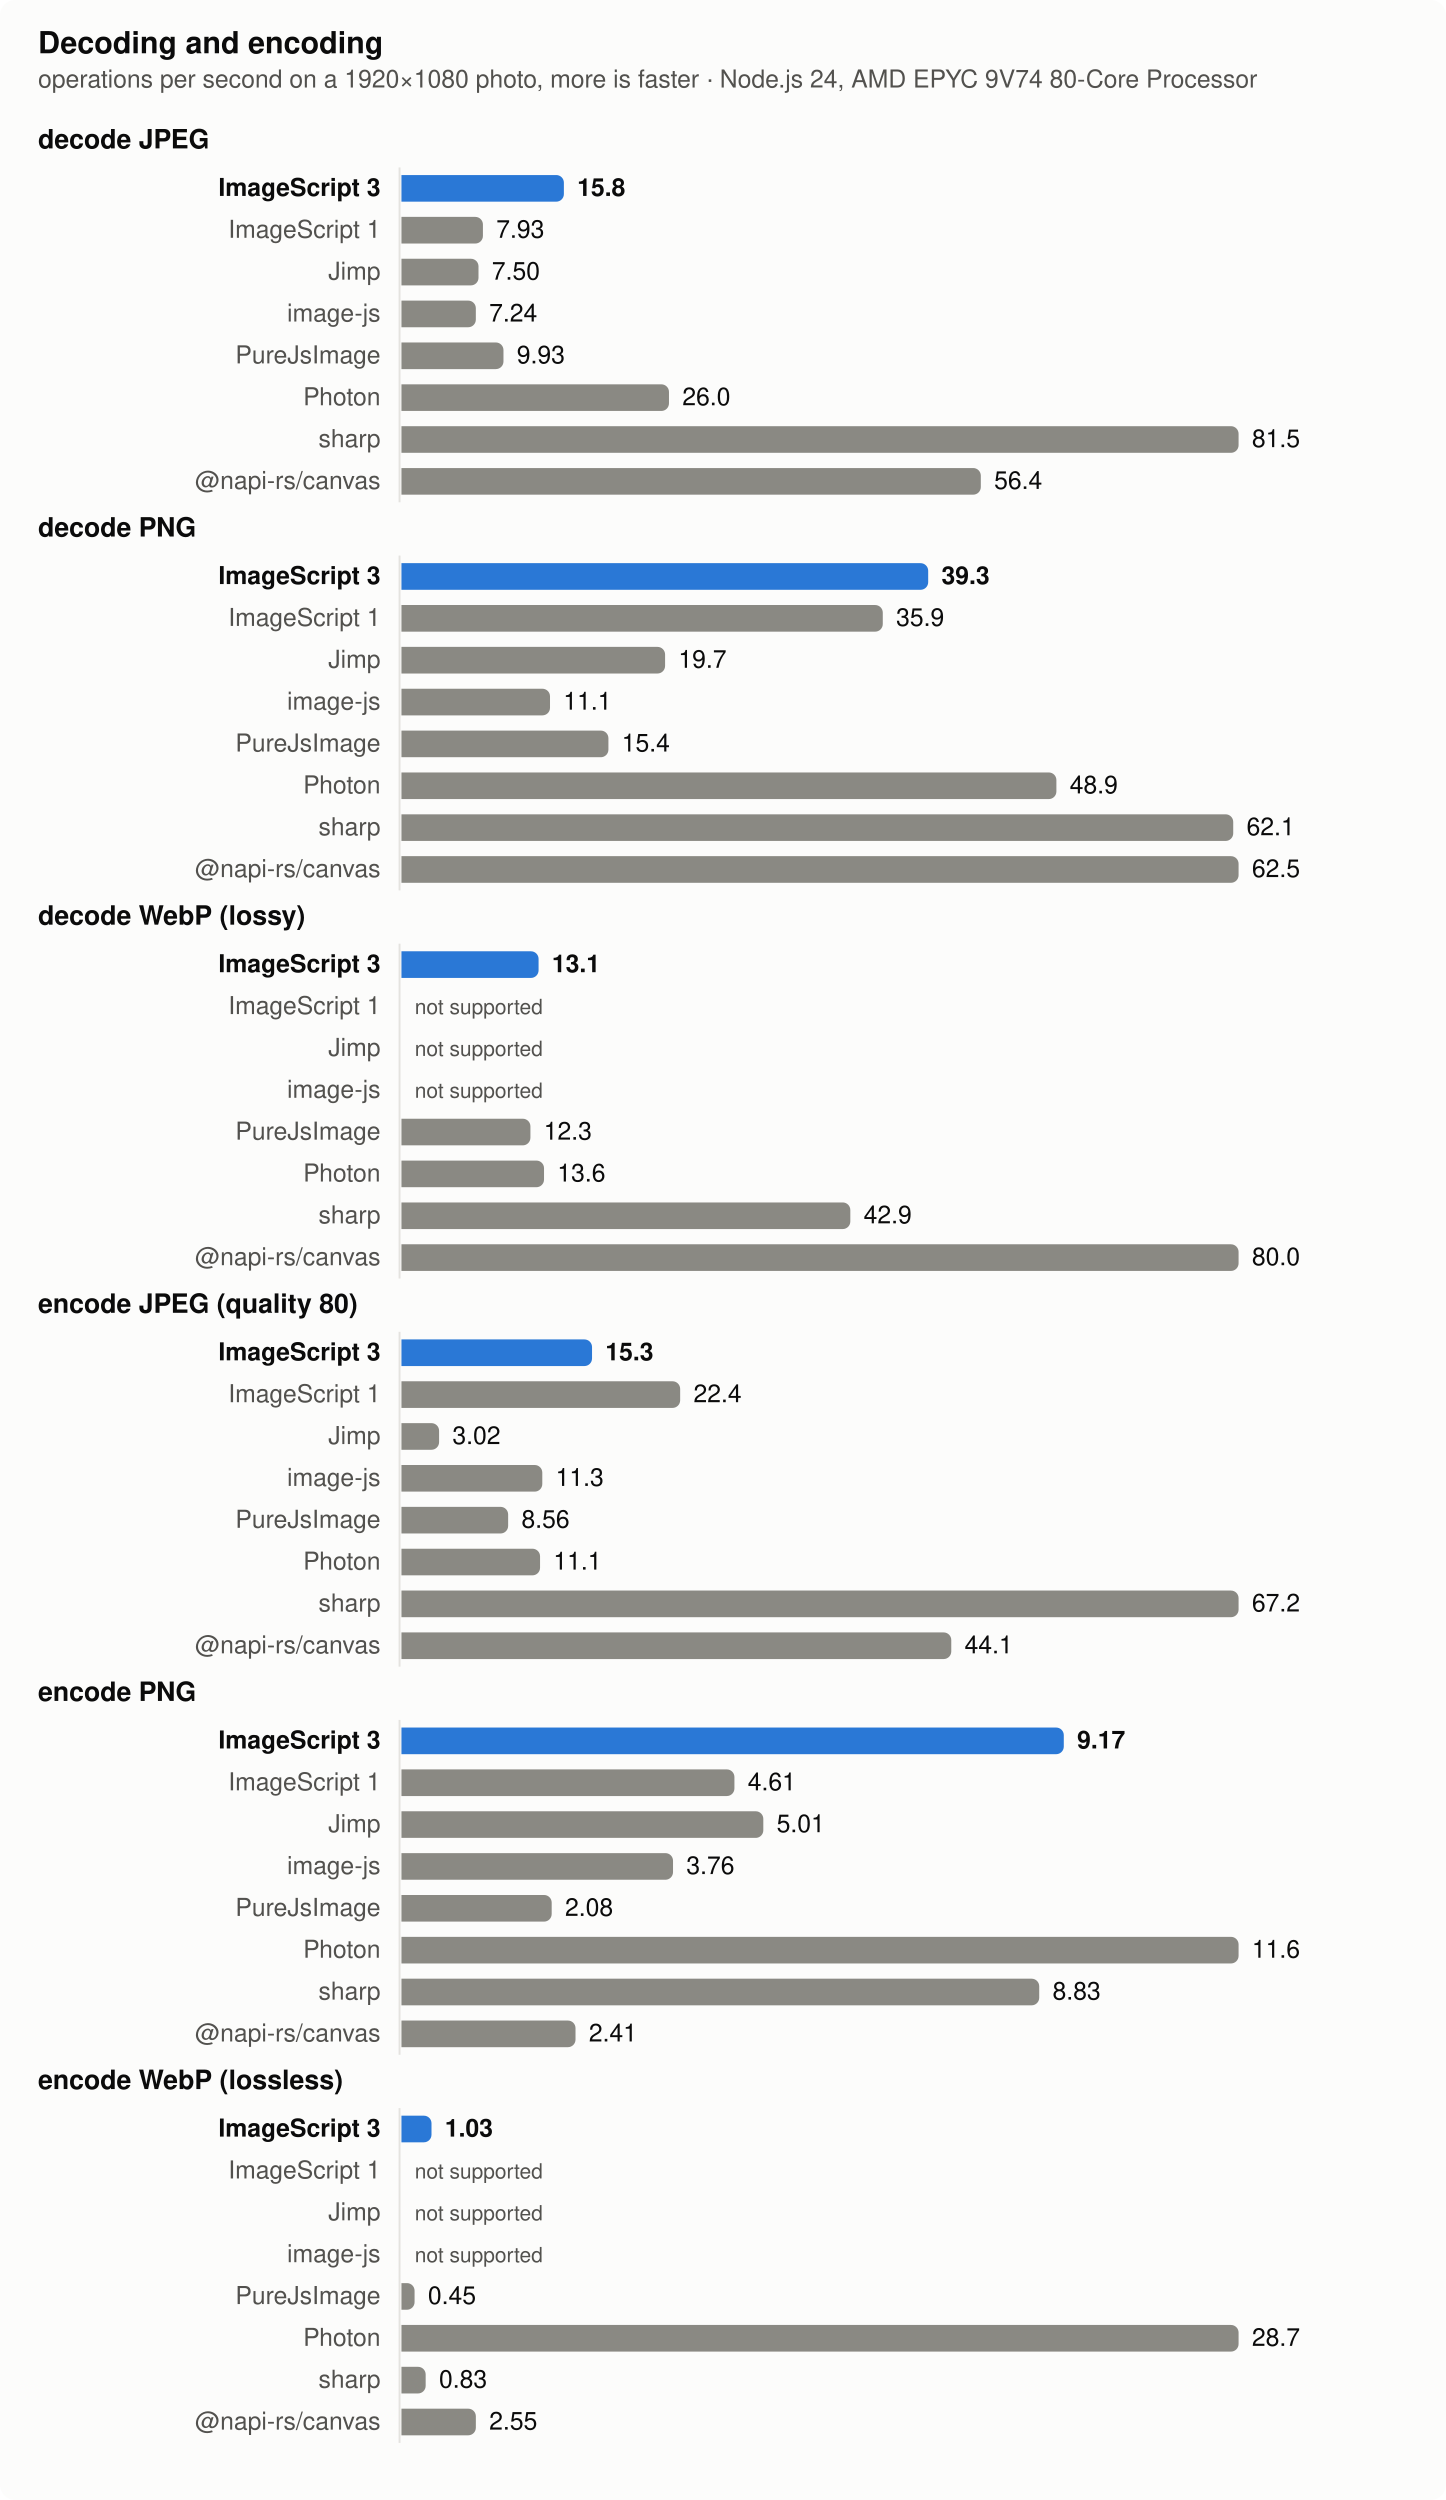
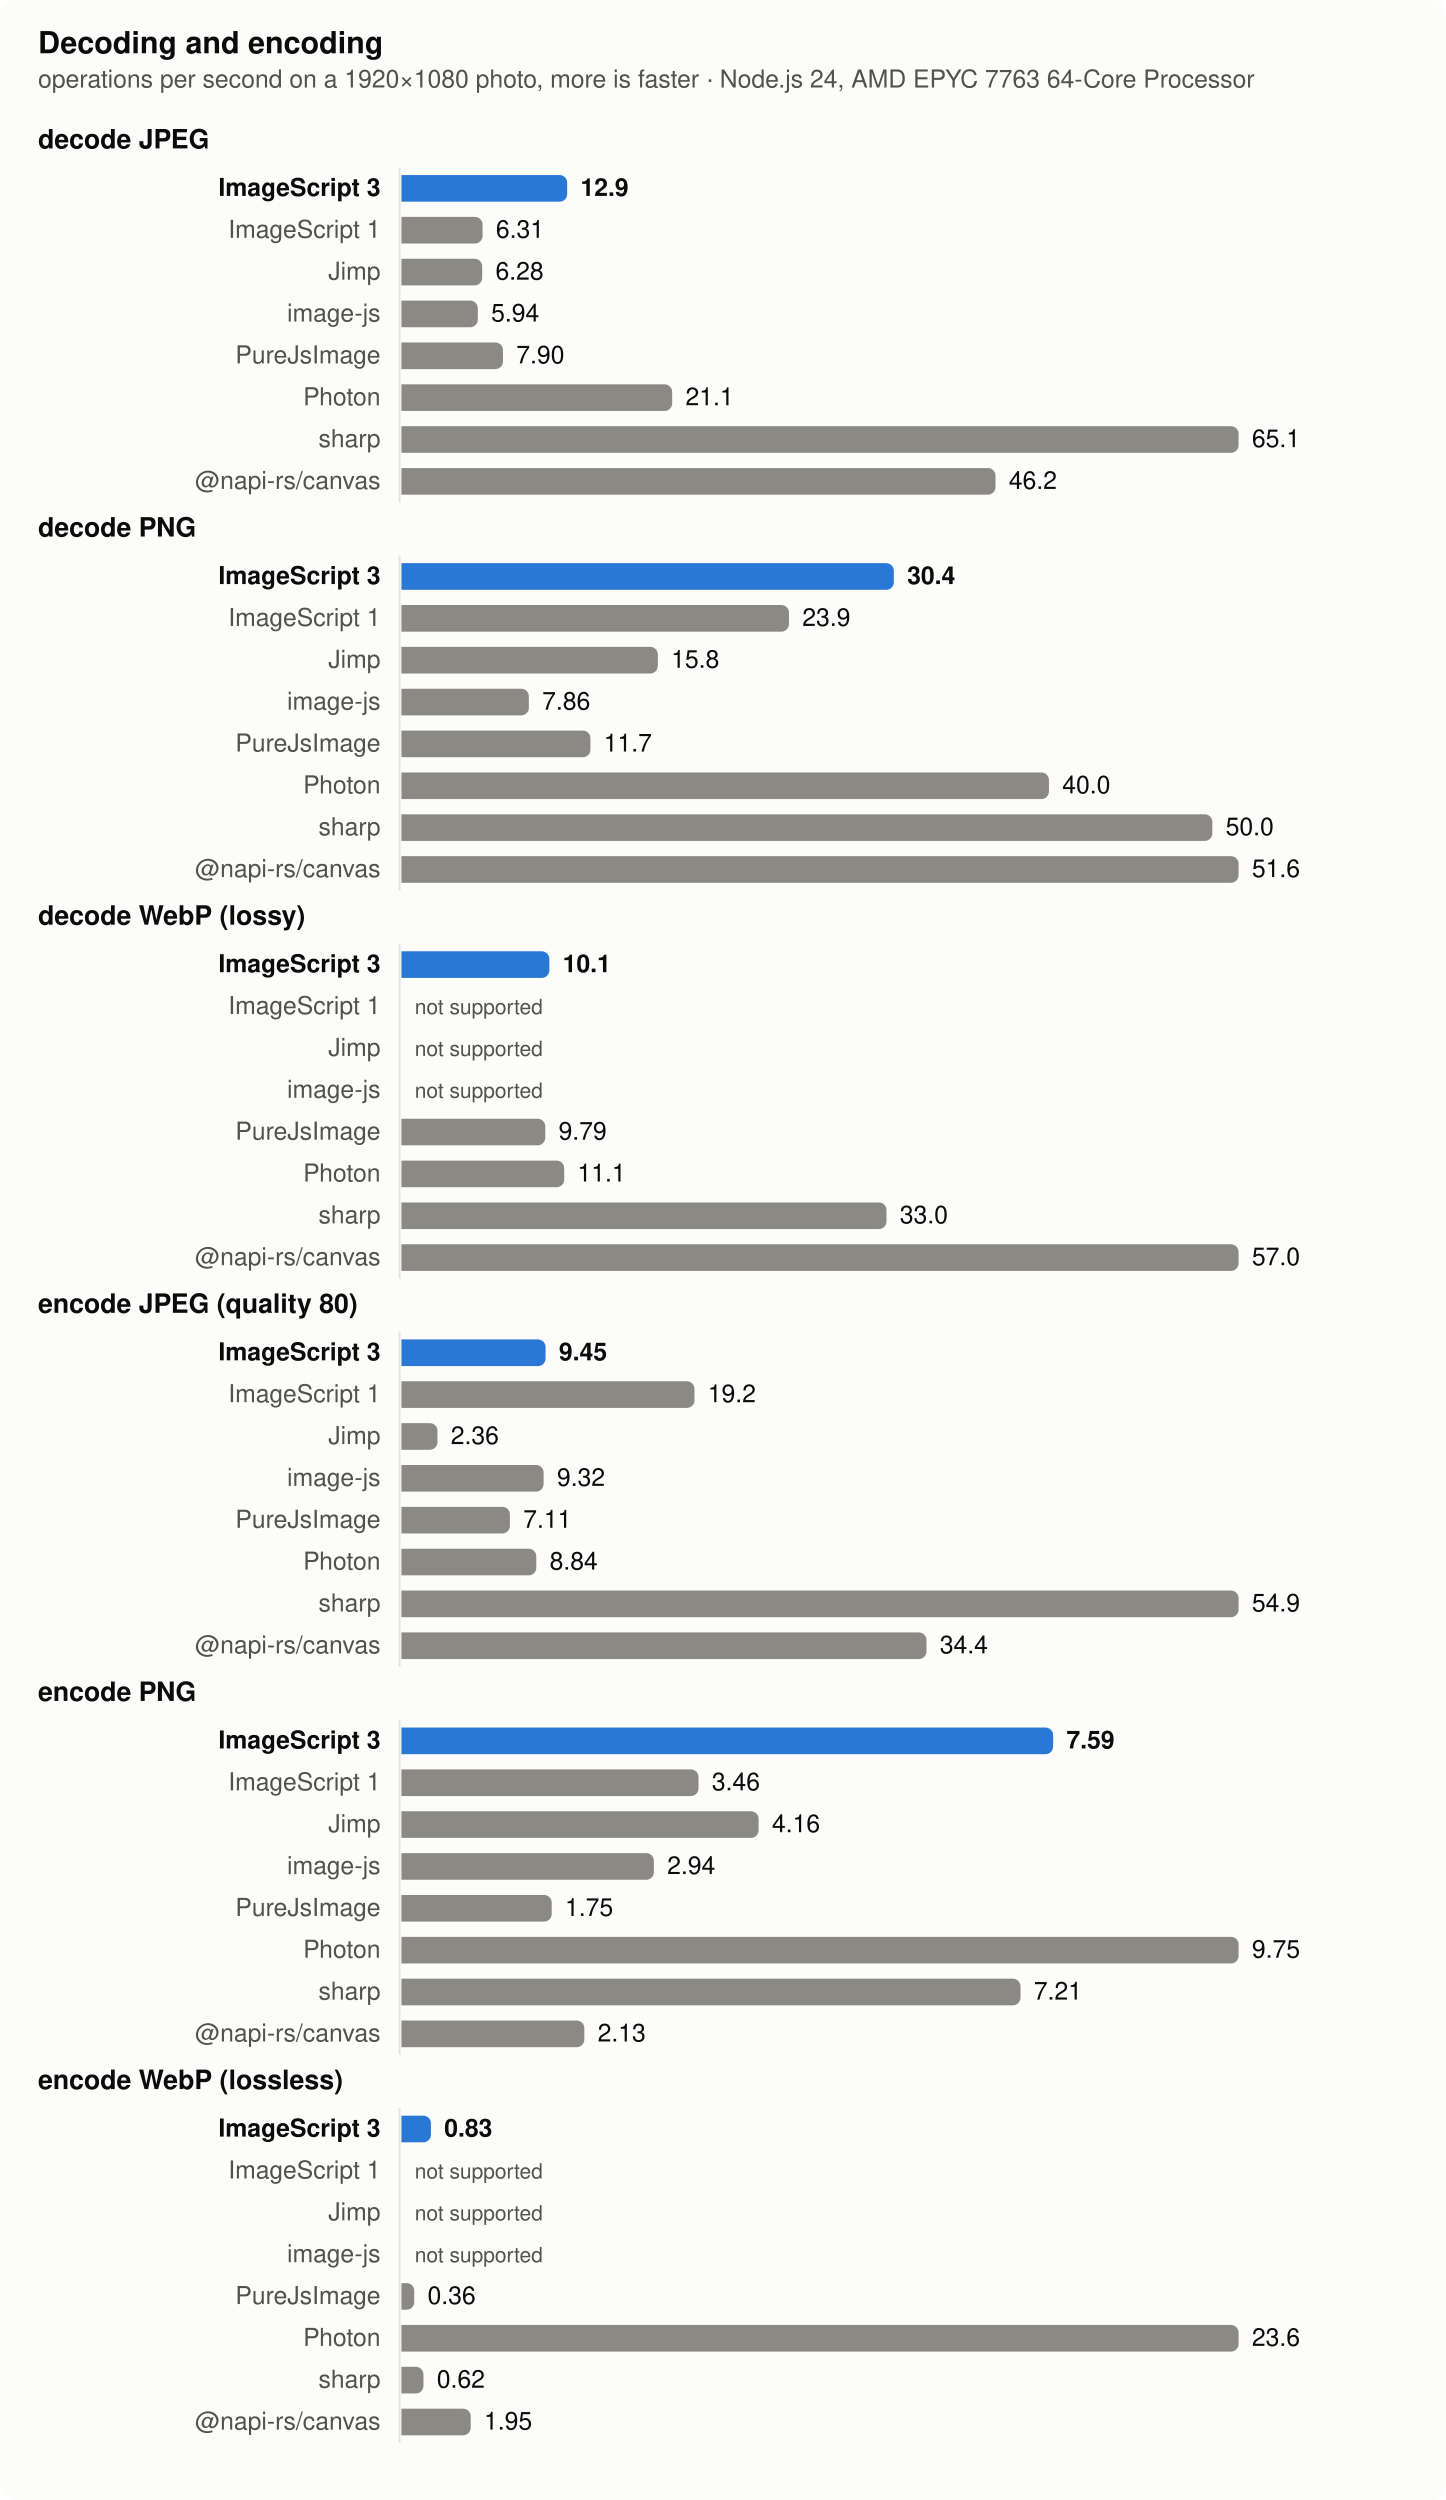
<svg xmlns="http://www.w3.org/2000/svg" width="760" height="1314" viewBox="0 0 760 1314" role="img" aria-label="Decoding and encoding">
  <style>
  .surface { fill: #fcfcfb } .text { fill: #0b0b0b } .muted { fill: #52514e } .grid { stroke: #e4e3df }
  .bar { fill: #8a8983 } .bar.highlight { fill: #2a78d6 }
  @media (prefers-color-scheme: dark) {
    .surface { fill: #1a1a19 } .text { fill: #f0efec } .muted { fill: #c3c2b7 } .grid { stroke: #383835 }
    .bar { fill: #6d6c66 } .bar.highlight { fill: #3987e5 }
  }
  text { font: 13px -apple-system, BlinkMacSystemFont, 'Segoe UI', Helvetica, Arial, sans-serif }
  .title { font-weight: 600; font-size: 14px } .bold { font-weight: 600 } .small { font-size: 11px }</style>
  <rect class="surface" width="760" height="1314" rx="8" />
  <text class="text title" x="20" y="28" style="font-size:16px">Decoding and encoding</text>
-   <text class="muted" x="20" y="46">operations per second on a 1920×1080 photo, more is faster · Node.js 24, AMD EPYC 9V74 80-Core Processor</text>
+   <text class="muted" x="20" y="46">operations per second on a 1920×1080 photo, more is faster · Node.js 24, AMD EPYC 7763 64-Core Processor</text>
  <text class="text title" x="20" y="78">decode JPEG</text>
  <line class="grid" x1="210" x2="210" y1="88" y2="264" stroke-width="1" />
  <text class="text bold" x="200" y="103" text-anchor="end">ImageScript 3</text>
-   <path class="bar highlight" d="M211,92h81.376a4,4 0 0 1 4,4v6a4,4 0 0 1 -4,4h-81.376z" />
-   <text class="text bold" x="303.376" y="103">15.8</text>
+   <path class="bar highlight" d="M211,92h83.095a4,4 0 0 1 4,4v6a4,4 0 0 1 -4,4h-83.095z" />
+   <text class="text bold" x="305.095" y="103">12.9</text>
  <text class="muted" x="200" y="125" text-anchor="end">ImageScript 1</text>
-   <path class="bar" d="M211,114h38.823a4,4 0 0 1 4,4v6a4,4 0 0 1 -4,4h-38.823z" />
-   <text class="text" x="260.823" y="125">7.93</text>
+   <path class="bar" d="M211,114h38.635a4,4 0 0 1 4,4v6a4,4 0 0 1 -4,4h-38.635z" />
+   <text class="text" x="260.635" y="125">6.31</text>
  <text class="muted" x="200" y="147" text-anchor="end">Jimp</text>
-   <path class="bar" d="M211,136h36.501a4,4 0 0 1 4,4v6a4,4 0 0 1 -4,4h-36.501z" />
-   <text class="text" x="258.501" y="147">7.50</text>
+   <path class="bar" d="M211,136h38.432a4,4 0 0 1 4,4v6a4,4 0 0 1 -4,4h-38.432z" />
+   <text class="text" x="260.432" y="147">6.28</text>
  <text class="muted" x="200" y="169" text-anchor="end">image-js</text>
-   <path class="bar" d="M211,158h35.097a4,4 0 0 1 4,4v6a4,4 0 0 1 -4,4h-35.097z" />
-   <text class="text" x="257.097" y="169">7.24</text>
+   <path class="bar" d="M211,158h36.135a4,4 0 0 1 4,4v6a4,4 0 0 1 -4,4h-36.135z" />
+   <text class="text" x="258.135" y="169">5.94</text>
  <text class="muted" x="200" y="191" text-anchor="end">PureJsImage</text>
-   <path class="bar" d="M211,180h49.623a4,4 0 0 1 4,4v6a4,4 0 0 1 -4,4h-49.623z" />
-   <text class="text" x="271.623" y="191">9.93</text>
+   <path class="bar" d="M211,180h49.378a4,4 0 0 1 4,4v6a4,4 0 0 1 -4,4h-49.378z" />
+   <text class="text" x="271.378" y="191">7.90</text>
  <text class="muted" x="200" y="213" text-anchor="end">Photon</text>
-   <path class="bar" d="M211,202h136.619a4,4 0 0 1 4,4v6a4,4 0 0 1 -4,4h-136.619z" />
-   <text class="text" x="358.619" y="213">26.0</text>
+   <path class="bar" d="M211,202h138.297a4,4 0 0 1 4,4v6a4,4 0 0 1 -4,4h-138.297z" />
+   <text class="text" x="360.297" y="213">21.1</text>
  <text class="muted" x="200" y="235" text-anchor="end">sharp</text>
  <path class="bar" d="M211,224h436a4,4 0 0 1 4,4v6a4,4 0 0 1 -4,4h-436z" />
-   <text class="text" x="658" y="235">81.5</text>
+   <text class="text" x="658" y="235">65.1</text>
  <text class="muted" x="200" y="257" text-anchor="end">@napi-rs/canvas</text>
-   <path class="bar" d="M211,246h300.512a4,4 0 0 1 4,4v6a4,4 0 0 1 -4,4h-300.512z" />
-   <text class="text" x="522.512" y="257">56.4</text>
+   <path class="bar" d="M211,246h308.23a4,4 0 0 1 4,4v6a4,4 0 0 1 -4,4h-308.23z" />
+   <text class="text" x="530.23" y="257">46.2</text>
  <text class="text title" x="20" y="282">decode PNG</text>
  <line class="grid" x1="210" x2="210" y1="292" y2="468" stroke-width="1" />
  <text class="text bold" x="200" y="307" text-anchor="end">ImageScript 3</text>
-   <path class="bar highlight" d="M211,296h272.857a4,4 0 0 1 4,4v6a4,4 0 0 1 -4,4h-272.857z" />
-   <text class="text bold" x="494.857" y="307">39.3</text>
+   <path class="bar highlight" d="M211,296h254.803a4,4 0 0 1 4,4v6a4,4 0 0 1 -4,4h-254.803z" />
+   <text class="text bold" x="476.803" y="307">30.4</text>
  <text class="muted" x="200" y="329" text-anchor="end">ImageScript 1</text>
-   <path class="bar" d="M211,318h248.988a4,4 0 0 1 4,4v6a4,4 0 0 1 -4,4h-248.988z" />
-   <text class="text" x="470.988" y="329">35.9</text>
+   <path class="bar" d="M211,318h199.686a4,4 0 0 1 4,4v6a4,4 0 0 1 -4,4h-199.686z" />
+   <text class="text" x="421.686" y="329">23.9</text>
  <text class="muted" x="200" y="351" text-anchor="end">Jimp</text>
-   <path class="bar" d="M211,340h134.569a4,4 0 0 1 4,4v6a4,4 0 0 1 -4,4h-134.569z" />
-   <text class="text" x="356.569" y="351">19.7</text>
+   <path class="bar" d="M211,340h130.769a4,4 0 0 1 4,4v6a4,4 0 0 1 -4,4h-130.769z" />
+   <text class="text" x="352.769" y="351">15.8</text>
  <text class="muted" x="200" y="373" text-anchor="end">image-js</text>
-   <path class="bar" d="M211,362h74.086a4,4 0 0 1 4,4v6a4,4 0 0 1 -4,4h-74.086z" />
-   <text class="text" x="296.086" y="373">11.1</text>
+   <path class="bar" d="M211,362h62.958a4,4 0 0 1 4,4v6a4,4 0 0 1 -4,4h-62.958z" />
+   <text class="text" x="284.958" y="373">7.86</text>
  <text class="muted" x="200" y="395" text-anchor="end">PureJsImage</text>
-   <path class="bar" d="M211,384h104.785a4,4 0 0 1 4,4v6a4,4 0 0 1 -4,4h-104.785z" />
-   <text class="text" x="326.785" y="395">15.4</text>
+   <path class="bar" d="M211,384h95.33a4,4 0 0 1 4,4v6a4,4 0 0 1 -4,4h-95.33z" />
+   <text class="text" x="317.33" y="395">11.7</text>
  <text class="muted" x="200" y="417" text-anchor="end">Photon</text>
-   <path class="bar" d="M211,406h340.241a4,4 0 0 1 4,4v6a4,4 0 0 1 -4,4h-340.241z" />
-   <text class="text" x="562.241" y="417">48.9</text>
+   <path class="bar" d="M211,406h336.329a4,4 0 0 1 4,4v6a4,4 0 0 1 -4,4h-336.329z" />
+   <text class="text" x="558.329" y="417">40.0</text>
  <text class="muted" x="200" y="439" text-anchor="end">sharp</text>
-   <path class="bar" d="M211,428h433.184a4,4 0 0 1 4,4v6a4,4 0 0 1 -4,4h-433.184z" />
-   <text class="text" x="655.184" y="439">62.1</text>
+   <path class="bar" d="M211,428h422.199a4,4 0 0 1 4,4v6a4,4 0 0 1 -4,4h-422.199z" />
+   <text class="text" x="644.199" y="439">50.0</text>
  <text class="muted" x="200" y="461" text-anchor="end">@napi-rs/canvas</text>
  <path class="bar" d="M211,450h436a4,4 0 0 1 4,4v6a4,4 0 0 1 -4,4h-436z" />
-   <text class="text" x="658" y="461">62.5</text>
+   <text class="text" x="658" y="461">51.6</text>
  <text class="text title" x="20" y="486">decode WebP (lossy)</text>
  <line class="grid" x1="210" x2="210" y1="496" y2="672" stroke-width="1" />
  <text class="text bold" x="200" y="511" text-anchor="end">ImageScript 3</text>
-   <path class="bar highlight" d="M211,500h68.077a4,4 0 0 1 4,4v6a4,4 0 0 1 -4,4h-68.077z" />
-   <text class="text bold" x="290.077" y="511">13.1</text>
+   <path class="bar highlight" d="M211,500h73.747a4,4 0 0 1 4,4v6a4,4 0 0 1 -4,4h-73.747z" />
+   <text class="text bold" x="295.747" y="511">10.1</text>
  <text class="muted" x="200" y="533" text-anchor="end">ImageScript 1</text>
  <text class="muted small" x="218" y="533">not supported</text>
  <text class="muted" x="200" y="555" text-anchor="end">Jimp</text>
  <text class="muted small" x="218" y="555">not supported</text>
  <text class="muted" x="200" y="577" text-anchor="end">image-js</text>
  <text class="muted small" x="218" y="577">not supported</text>
  <text class="muted" x="200" y="599" text-anchor="end">PureJsImage</text>
-   <path class="bar" d="M211,588h63.785a4,4 0 0 1 4,4v6a4,4 0 0 1 -4,4h-63.785z" />
-   <text class="text" x="285.785" y="599">12.3</text>
+   <path class="bar" d="M211,588h71.585a4,4 0 0 1 4,4v6a4,4 0 0 1 -4,4h-71.585z" />
+   <text class="text" x="293.585" y="599">9.79</text>
  <text class="muted" x="200" y="621" text-anchor="end">Photon</text>
-   <path class="bar" d="M211,610h70.938a4,4 0 0 1 4,4v6a4,4 0 0 1 -4,4h-70.938z" />
-   <text class="text" x="292.938" y="621">13.6</text>
+   <path class="bar" d="M211,610h81.545a4,4 0 0 1 4,4v6a4,4 0 0 1 -4,4h-81.545z" />
+   <text class="text" x="303.545" y="621">11.1</text>
  <text class="muted" x="200" y="643" text-anchor="end">sharp</text>
-   <path class="bar" d="M211,632h231.928a4,4 0 0 1 4,4v6a4,4 0 0 1 -4,4h-231.928z" />
-   <text class="text" x="453.928" y="643">42.9</text>
+   <path class="bar" d="M211,632h250.936a4,4 0 0 1 4,4v6a4,4 0 0 1 -4,4h-250.936z" />
+   <text class="text" x="472.936" y="643">33.0</text>
  <text class="muted" x="200" y="665" text-anchor="end">@napi-rs/canvas</text>
  <path class="bar" d="M211,654h436a4,4 0 0 1 4,4v6a4,4 0 0 1 -4,4h-436z" />
-   <text class="text" x="658" y="665">80.0</text>
+   <text class="text" x="658" y="665">57.0</text>
  <text class="text title" x="20" y="690">encode JPEG (quality 80)</text>
  <line class="grid" x1="210" x2="210" y1="700" y2="876" stroke-width="1" />
  <text class="text bold" x="200" y="715" text-anchor="end">ImageScript 3</text>
-   <path class="bar highlight" d="M211,704h96.173a4,4 0 0 1 4,4v6a4,4 0 0 1 -4,4h-96.173z" />
-   <text class="text bold" x="318.173" y="715">15.3</text>
+   <path class="bar highlight" d="M211,704h71.765a4,4 0 0 1 4,4v6a4,4 0 0 1 -4,4h-71.765z" />
+   <text class="text bold" x="293.765" y="715">9.45</text>
  <text class="muted" x="200" y="737" text-anchor="end">ImageScript 1</text>
-   <path class="bar" d="M211,726h142.492a4,4 0 0 1 4,4v6a4,4 0 0 1 -4,4h-142.492z" />
-   <text class="text" x="364.492" y="737">22.4</text>
+   <path class="bar" d="M211,726h150.016a4,4 0 0 1 4,4v6a4,4 0 0 1 -4,4h-150.016z" />
+   <text class="text" x="372.016" y="737">19.2</text>
  <text class="muted" x="200" y="759" text-anchor="end">Jimp</text>
-   <path class="bar" d="M211,748h15.786a4,4 0 0 1 4,4v6a4,4 0 0 1 -4,4h-15.786z" />
-   <text class="text" x="237.786" y="759">3.02</text>
+   <path class="bar" d="M211,748h14.921a4,4 0 0 1 4,4v6a4,4 0 0 1 -4,4h-14.921z" />
+   <text class="text" x="236.921" y="759">2.36</text>
  <text class="muted" x="200" y="781" text-anchor="end">image-js</text>
-   <path class="bar" d="M211,770h70.032a4,4 0 0 1 4,4v6a4,4 0 0 1 -4,4h-70.032z" />
-   <text class="text" x="292.032" y="781">11.3</text>
+   <path class="bar" d="M211,770h70.723a4,4 0 0 1 4,4v6a4,4 0 0 1 -4,4h-70.723z" />
+   <text class="text" x="292.723" y="781">9.32</text>
  <text class="muted" x="200" y="803" text-anchor="end">PureJsImage</text>
-   <path class="bar" d="M211,792h52.081a4,4 0 0 1 4,4v6a4,4 0 0 1 -4,4h-52.081z" />
-   <text class="text" x="274.081" y="803">8.56</text>
+   <path class="bar" d="M211,792h53.004a4,4 0 0 1 4,4v6a4,4 0 0 1 -4,4h-53.004z" />
+   <text class="text" x="275.004" y="803">7.11</text>
  <text class="muted" x="200" y="825" text-anchor="end">Photon</text>
-   <path class="bar" d="M211,814h68.853a4,4 0 0 1 4,4v6a4,4 0 0 1 -4,4h-68.853z" />
-   <text class="text" x="290.853" y="825">11.1</text>
+   <path class="bar" d="M211,814h66.875a4,4 0 0 1 4,4v6a4,4 0 0 1 -4,4h-66.875z" />
+   <text class="text" x="288.875" y="825">8.84</text>
  <text class="muted" x="200" y="847" text-anchor="end">sharp</text>
  <path class="bar" d="M211,836h436a4,4 0 0 1 4,4v6a4,4 0 0 1 -4,4h-436z" />
-   <text class="text" x="658" y="847">67.2</text>
+   <text class="text" x="658" y="847">54.9</text>
  <text class="muted" x="200" y="869" text-anchor="end">@napi-rs/canvas</text>
-   <path class="bar" d="M211,858h284.987a4,4 0 0 1 4,4v6a4,4 0 0 1 -4,4h-284.987z" />
-   <text class="text" x="506.987" y="869">44.1</text>
+   <path class="bar" d="M211,858h271.962a4,4 0 0 1 4,4v6a4,4 0 0 1 -4,4h-271.962z" />
+   <text class="text" x="493.962" y="869">34.4</text>
  <text class="text title" x="20" y="894">encode PNG</text>
  <line class="grid" x1="210" x2="210" y1="904" y2="1080" stroke-width="1" />
  <text class="text bold" x="200" y="919" text-anchor="end">ImageScript 3</text>
-   <path class="bar highlight" d="M211,908h344.128a4,4 0 0 1 4,4v6a4,4 0 0 1 -4,4h-344.128z" />
-   <text class="text bold" x="566.128" y="919">9.17</text>
+   <path class="bar highlight" d="M211,908h338.523a4,4 0 0 1 4,4v6a4,4 0 0 1 -4,4h-338.523z" />
+   <text class="text bold" x="560.523" y="919">7.59</text>
  <text class="muted" x="200" y="941" text-anchor="end">ImageScript 1</text>
-   <path class="bar" d="M211,930h171.013a4,4 0 0 1 4,4v6a4,4 0 0 1 -4,4h-171.013z" />
-   <text class="text" x="393.013" y="941">4.61</text>
+   <path class="bar" d="M211,930h152.144a4,4 0 0 1 4,4v6a4,4 0 0 1 -4,4h-152.144z" />
+   <text class="text" x="374.144" y="941">3.46</text>
  <text class="muted" x="200" y="963" text-anchor="end">Jimp</text>
-   <path class="bar" d="M211,952h186.198a4,4 0 0 1 4,4v6a4,4 0 0 1 -4,4h-186.198z" />
-   <text class="text" x="408.198" y="963">5.01</text>
+   <path class="bar" d="M211,952h183.733a4,4 0 0 1 4,4v6a4,4 0 0 1 -4,4h-183.733z" />
+   <text class="text" x="405.733" y="963">4.16</text>
  <text class="muted" x="200" y="985" text-anchor="end">image-js</text>
-   <path class="bar" d="M211,974h138.744a4,4 0 0 1 4,4v6a4,4 0 0 1 -4,4h-138.744z" />
-   <text class="text" x="360.744" y="985">3.76</text>
+   <path class="bar" d="M211,974h128.677a4,4 0 0 1 4,4v6a4,4 0 0 1 -4,4h-128.677z" />
+   <text class="text" x="350.677" y="985">2.94</text>
  <text class="muted" x="200" y="1007" text-anchor="end">PureJsImage</text>
-   <path class="bar" d="M211,996h74.965a4,4 0 0 1 4,4v6a4,4 0 0 1 -4,4h-74.965z" />
-   <text class="text" x="296.965" y="1007">2.08</text>
+   <path class="bar" d="M211,996h74.974a4,4 0 0 1 4,4v6a4,4 0 0 1 -4,4h-74.974z" />
+   <text class="text" x="296.974" y="1007">1.75</text>
  <text class="muted" x="200" y="1029" text-anchor="end">Photon</text>
  <path class="bar" d="M211,1018h436a4,4 0 0 1 4,4v6a4,4 0 0 1 -4,4h-436z" />
-   <text class="text" x="658" y="1029">11.6</text>
+   <text class="text" x="658" y="1029">9.75</text>
  <text class="muted" x="200" y="1051" text-anchor="end">sharp</text>
-   <path class="bar" d="M211,1040h331.22a4,4 0 0 1 4,4v6a4,4 0 0 1 -4,4h-331.22z" />
-   <text class="text" x="553.22" y="1051">8.83</text>
+   <path class="bar" d="M211,1040h321.374a4,4 0 0 1 4,4v6a4,4 0 0 1 -4,4h-321.374z" />
+   <text class="text" x="543.374" y="1051">7.21</text>
  <text class="muted" x="200" y="1073" text-anchor="end">@napi-rs/canvas</text>
-   <path class="bar" d="M211,1062h87.493a4,4 0 0 1 4,4v6a4,4 0 0 1 -4,4h-87.493z" />
-   <text class="text" x="309.493" y="1073">2.41</text>
+   <path class="bar" d="M211,1062h92.123a4,4 0 0 1 4,4v6a4,4 0 0 1 -4,4h-92.123z" />
+   <text class="text" x="314.123" y="1073">2.13</text>
  <text class="text title" x="20" y="1098">encode WebP (lossless)</text>
  <line class="grid" x1="210" x2="210" y1="1108" y2="1284" stroke-width="1" />
  <text class="text bold" x="200" y="1123" text-anchor="end">ImageScript 3</text>
-   <path class="bar highlight" d="M211,1112h11.796a4,4 0 0 1 4,4v6a4,4 0 0 1 -4,4h-11.796z" />
-   <text class="text bold" x="233.796" y="1123">1.03</text>
+   <path class="bar highlight" d="M211,1112h11.494a4,4 0 0 1 4,4v6a4,4 0 0 1 -4,4h-11.494z" />
+   <text class="text bold" x="233.494" y="1123">0.83</text>
  <text class="muted" x="200" y="1145" text-anchor="end">ImageScript 1</text>
  <text class="muted small" x="218" y="1145">not supported</text>
  <text class="muted" x="200" y="1167" text-anchor="end">Jimp</text>
  <text class="muted small" x="218" y="1167">not supported</text>
  <text class="muted" x="200" y="1189" text-anchor="end">image-js</text>
  <text class="muted small" x="218" y="1189">not supported</text>
  <text class="muted" x="200" y="1211" text-anchor="end">PureJsImage</text>
-   <path class="bar" d="M211,1200h2.901a4,4 0 0 1 4,4v6a4,4 0 0 1 -4,4h-2.901z" />
-   <text class="text" x="224.901" y="1211">0.45</text>
+   <path class="bar" d="M211,1200h2.72a4,4 0 0 1 4,4v6a4,4 0 0 1 -4,4h-2.72z" />
+   <text class="text" x="224.72" y="1211">0.36</text>
  <text class="muted" x="200" y="1233" text-anchor="end">Photon</text>
  <path class="bar" d="M211,1222h436a4,4 0 0 1 4,4v6a4,4 0 0 1 -4,4h-436z" />
-   <text class="text" x="658" y="1233">28.7</text>
+   <text class="text" x="658" y="1233">23.6</text>
  <text class="muted" x="200" y="1255" text-anchor="end">sharp</text>
-   <path class="bar" d="M211,1244h8.729a4,4 0 0 1 4,4v6a4,4 0 0 1 -4,4h-8.729z" />
-   <text class="text" x="230.729" y="1255">0.83</text>
+   <path class="bar" d="M211,1244h7.574a4,4 0 0 1 4,4v6a4,4 0 0 1 -4,4h-7.574z" />
+   <text class="text" x="229.574" y="1255">0.62</text>
  <text class="muted" x="200" y="1277" text-anchor="end">@napi-rs/canvas</text>
-   <path class="bar" d="M211,1266h35.108a4,4 0 0 1 4,4v6a4,4 0 0 1 -4,4h-35.108z" />
-   <text class="text" x="257.108" y="1277">2.55</text>
+   <path class="bar" d="M211,1266h32.402a4,4 0 0 1 4,4v6a4,4 0 0 1 -4,4h-32.402z" />
+   <text class="text" x="254.402" y="1277">1.95</text>
</svg>
